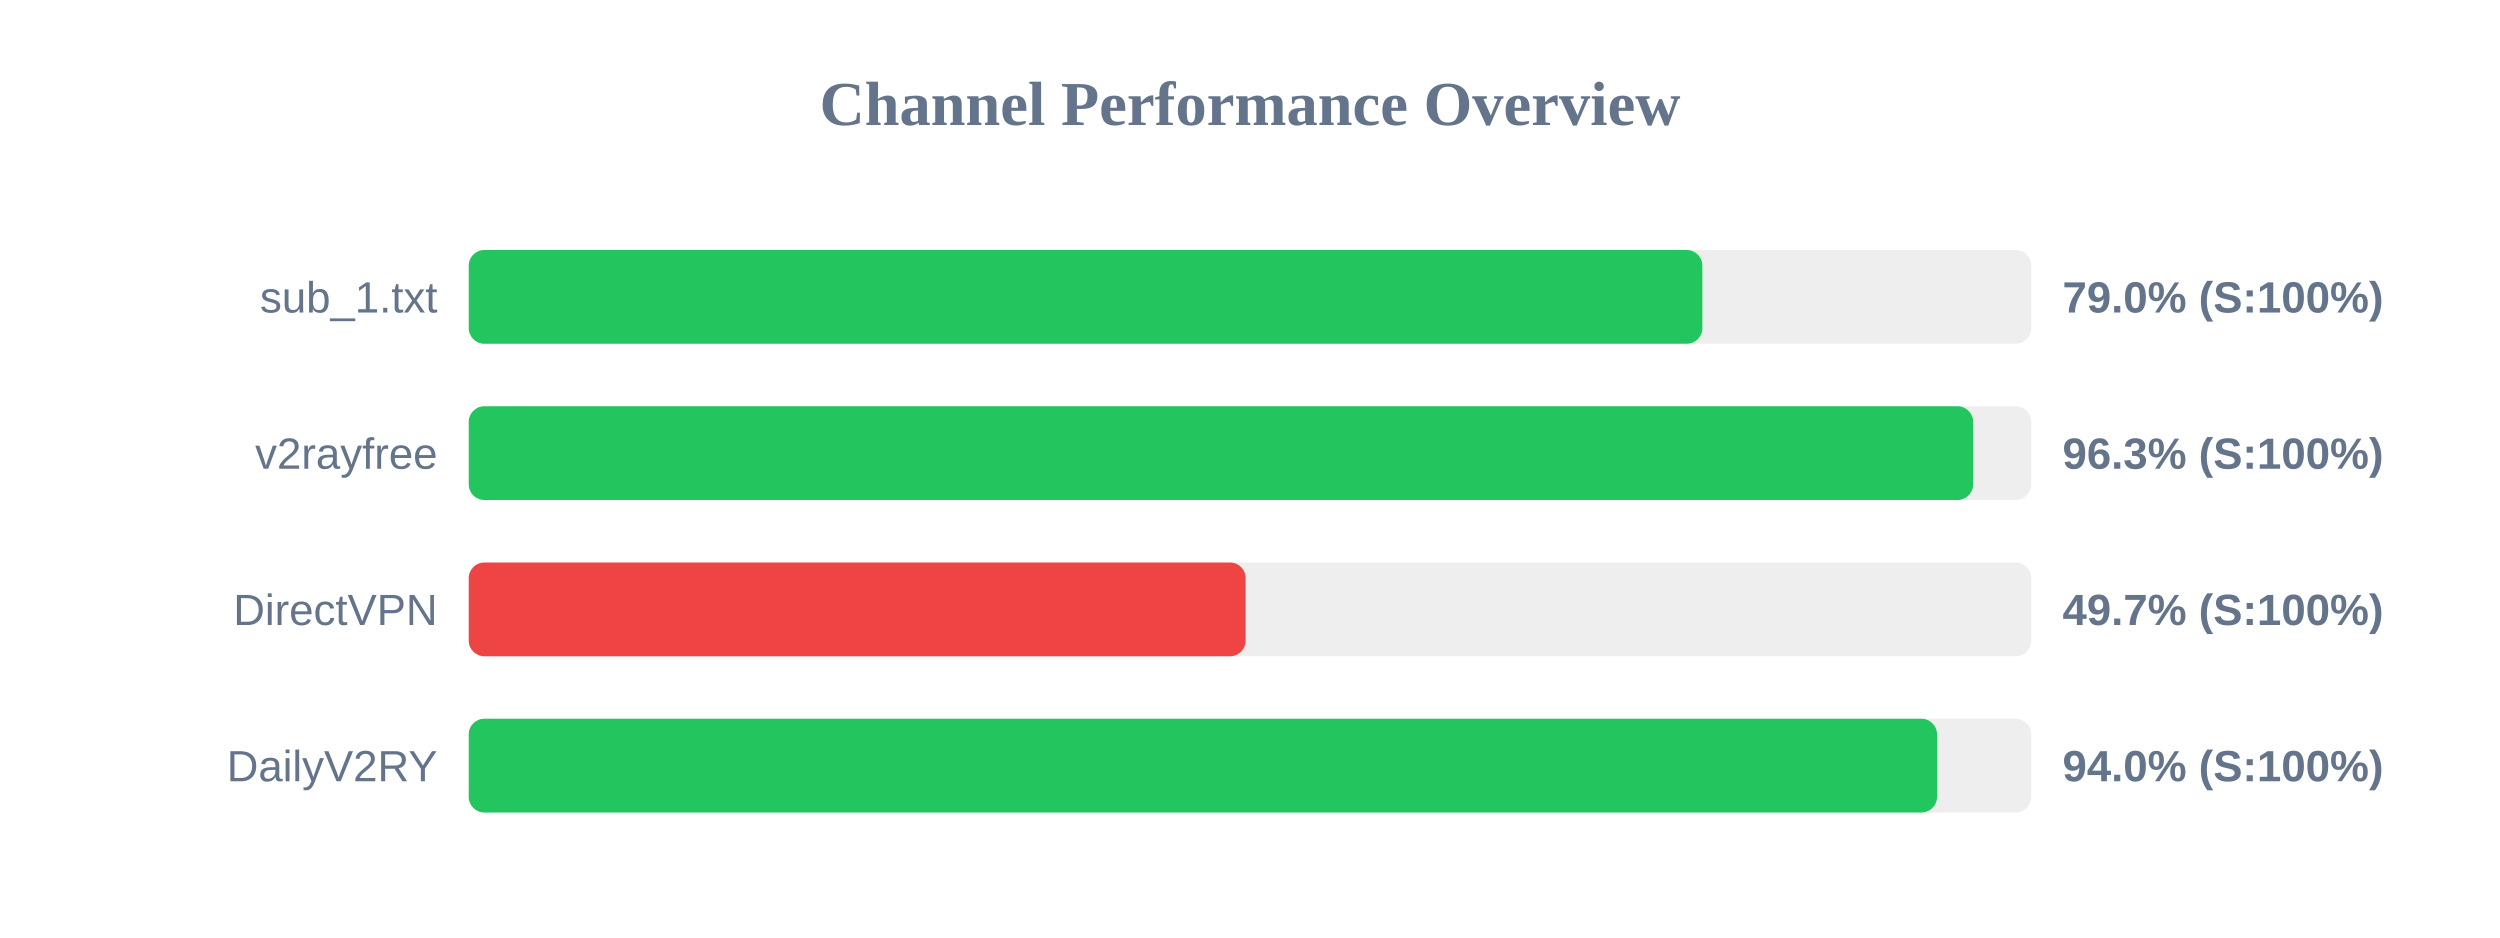
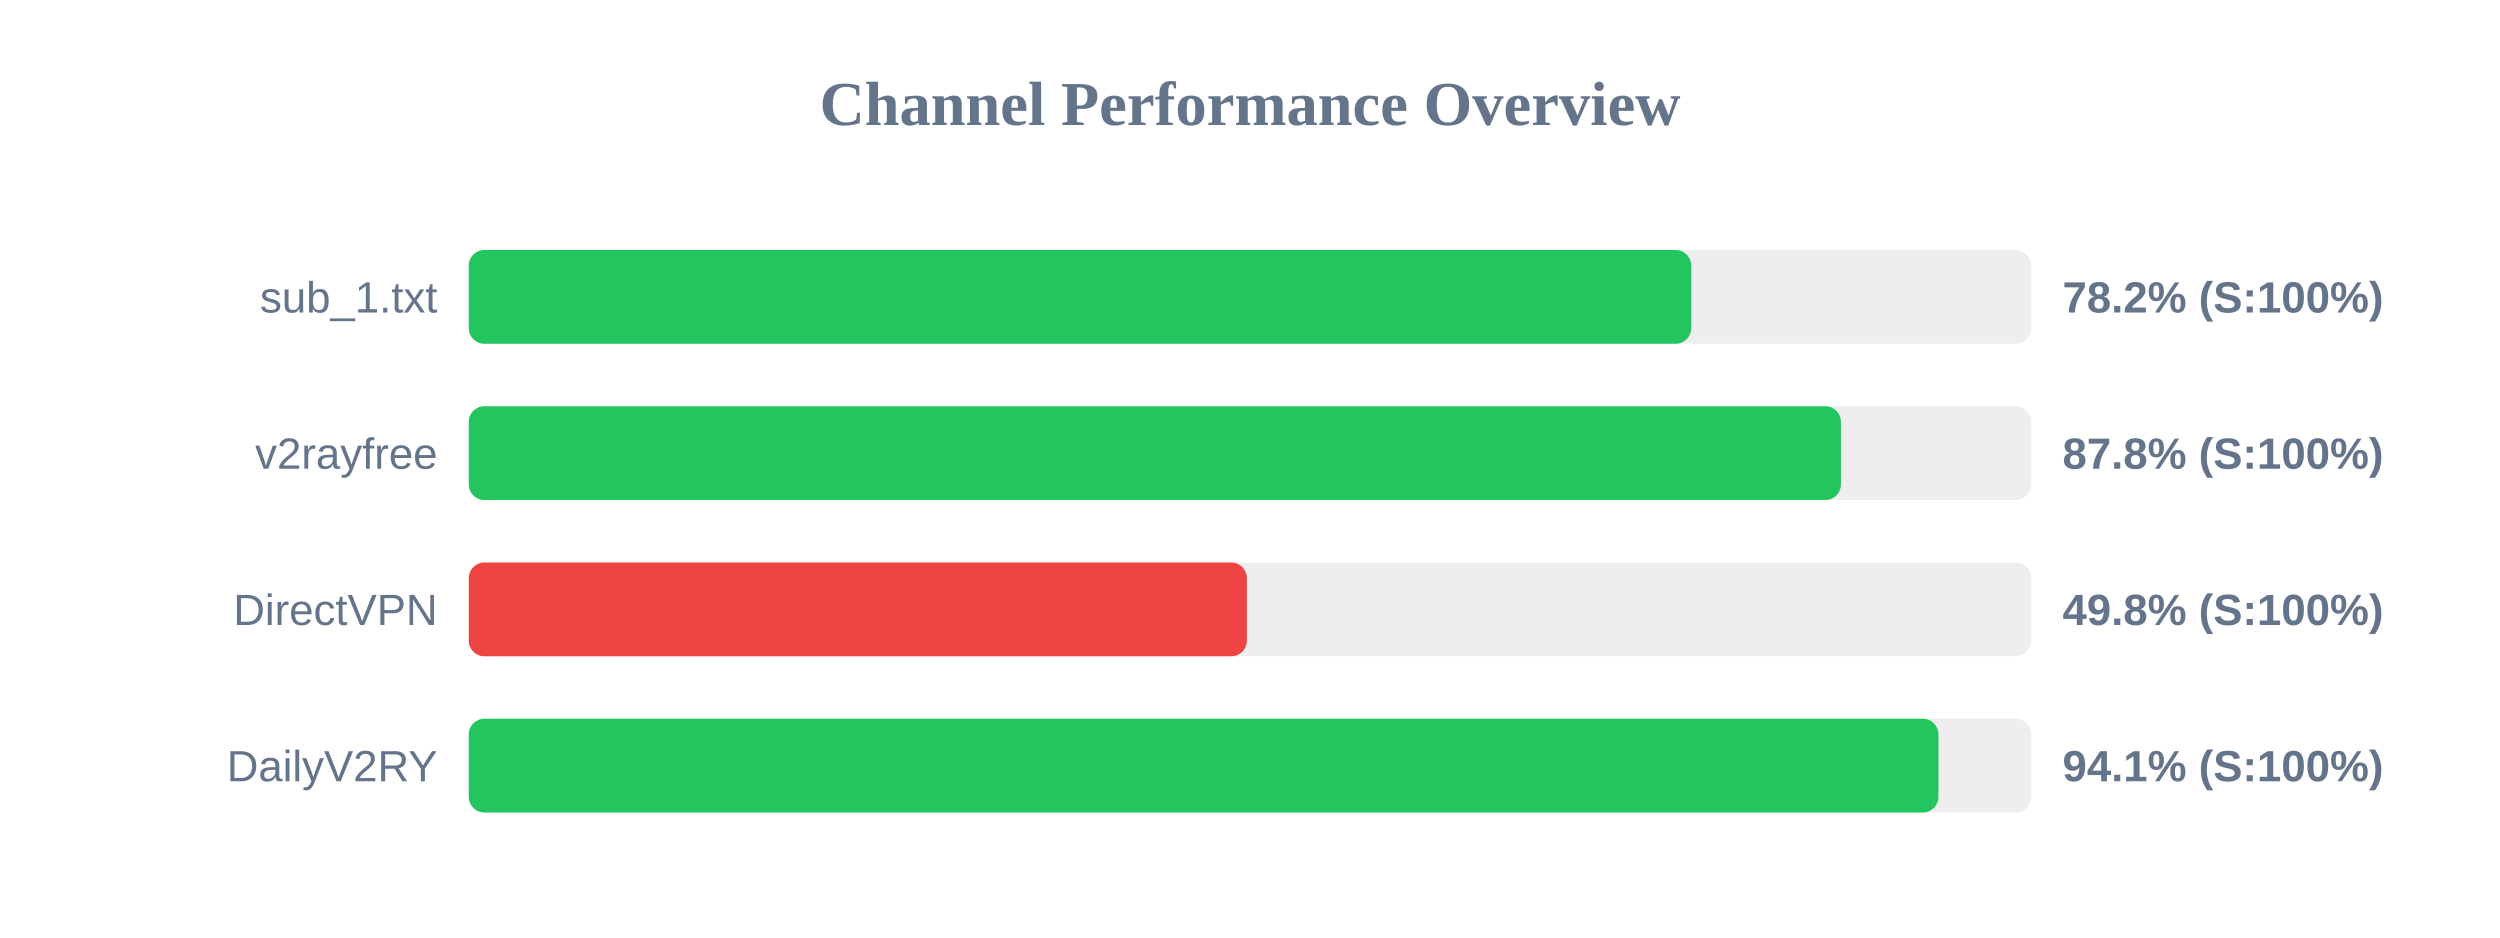
<svg xmlns="http://www.w3.org/2000/svg" width="800" height="300" version="1.1">
  <style>
        .row { font: 14px Arial; fill: #64748b; }
        .score { font: bold 14px Arial; fill: #64748b; }
    </style>
  <text x="400" y="40" text-anchor="middle" font-size="20px" font-weight="bold" fill="#64748b">Channel Performance Overview</text>
  <rect x="150" y="80" width="500" height="30" fill="#eee" rx="5" />
-   <rect x="150" y="80" width="394.75" height="30" fill="#22c55e" rx="5" />
+   <rect x="150" y="80" width="391.2" height="30" fill="#22c55e" rx="5" />
  <text x="140" y="100" text-anchor="end" class="row">sub_1.txt</text>
-   <text x="660" y="100" text-anchor="start" class="score">79.0% (S:100%)</text>
+   <text x="660" y="100" text-anchor="start" class="score">78.2% (S:100%)</text>
  <rect x="150" y="130" width="500" height="30" fill="#eee" rx="5" />
-   <rect x="150" y="130" width="481.4" height="30" fill="#22c55e" rx="5" />
+   <rect x="150" y="130" width="439.1" height="30" fill="#22c55e" rx="5" />
  <text x="140" y="150" text-anchor="end" class="row">v2rayfree</text>
-   <text x="660" y="150" text-anchor="start" class="score">96.3% (S:100%)</text>
+   <text x="660" y="150" text-anchor="start" class="score">87.8% (S:100%)</text>
  <rect x="150" y="180" width="500" height="30" fill="#eee" rx="5" />
-   <rect x="150" y="180" width="248.6" height="30" fill="#ef4444" rx="5" />
+   <rect x="150" y="180" width="249.0" height="30" fill="#ef4444" rx="5" />
  <text x="140" y="200" text-anchor="end" class="row">DirectVPN</text>
-   <text x="660" y="200" text-anchor="start" class="score">49.7% (S:100%)</text>
+   <text x="660" y="200" text-anchor="start" class="score">49.8% (S:100%)</text>
  <rect x="150" y="230" width="500" height="30" fill="#eee" rx="5" />
-   <rect x="150" y="230" width="469.85" height="30" fill="#22c55e" rx="5" />
+   <rect x="150" y="230" width="470.3" height="30" fill="#22c55e" rx="5" />
  <text x="140" y="250" text-anchor="end" class="row">DailyV2RY</text>
-   <text x="660" y="250" text-anchor="start" class="score">94.0% (S:100%)</text>
+   <text x="660" y="250" text-anchor="start" class="score">94.1% (S:100%)</text>
</svg>
